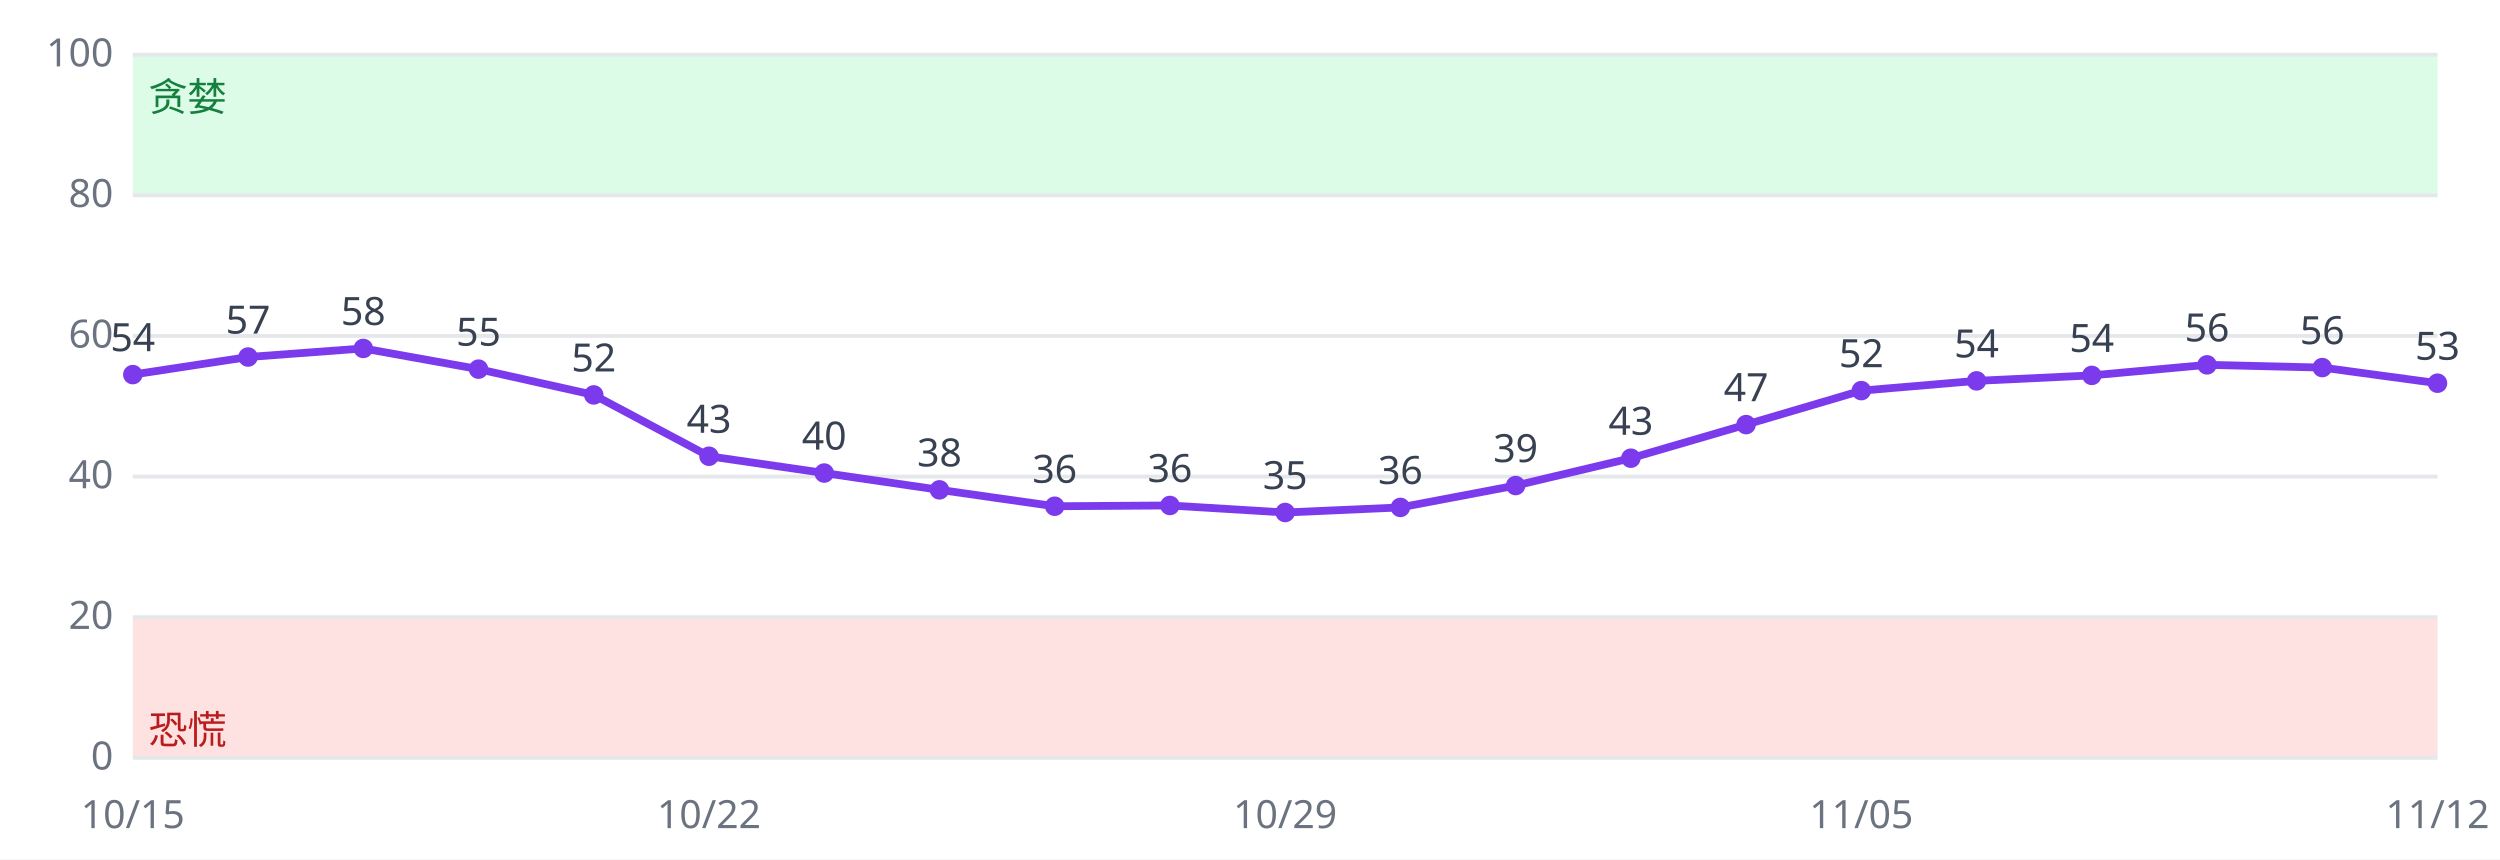
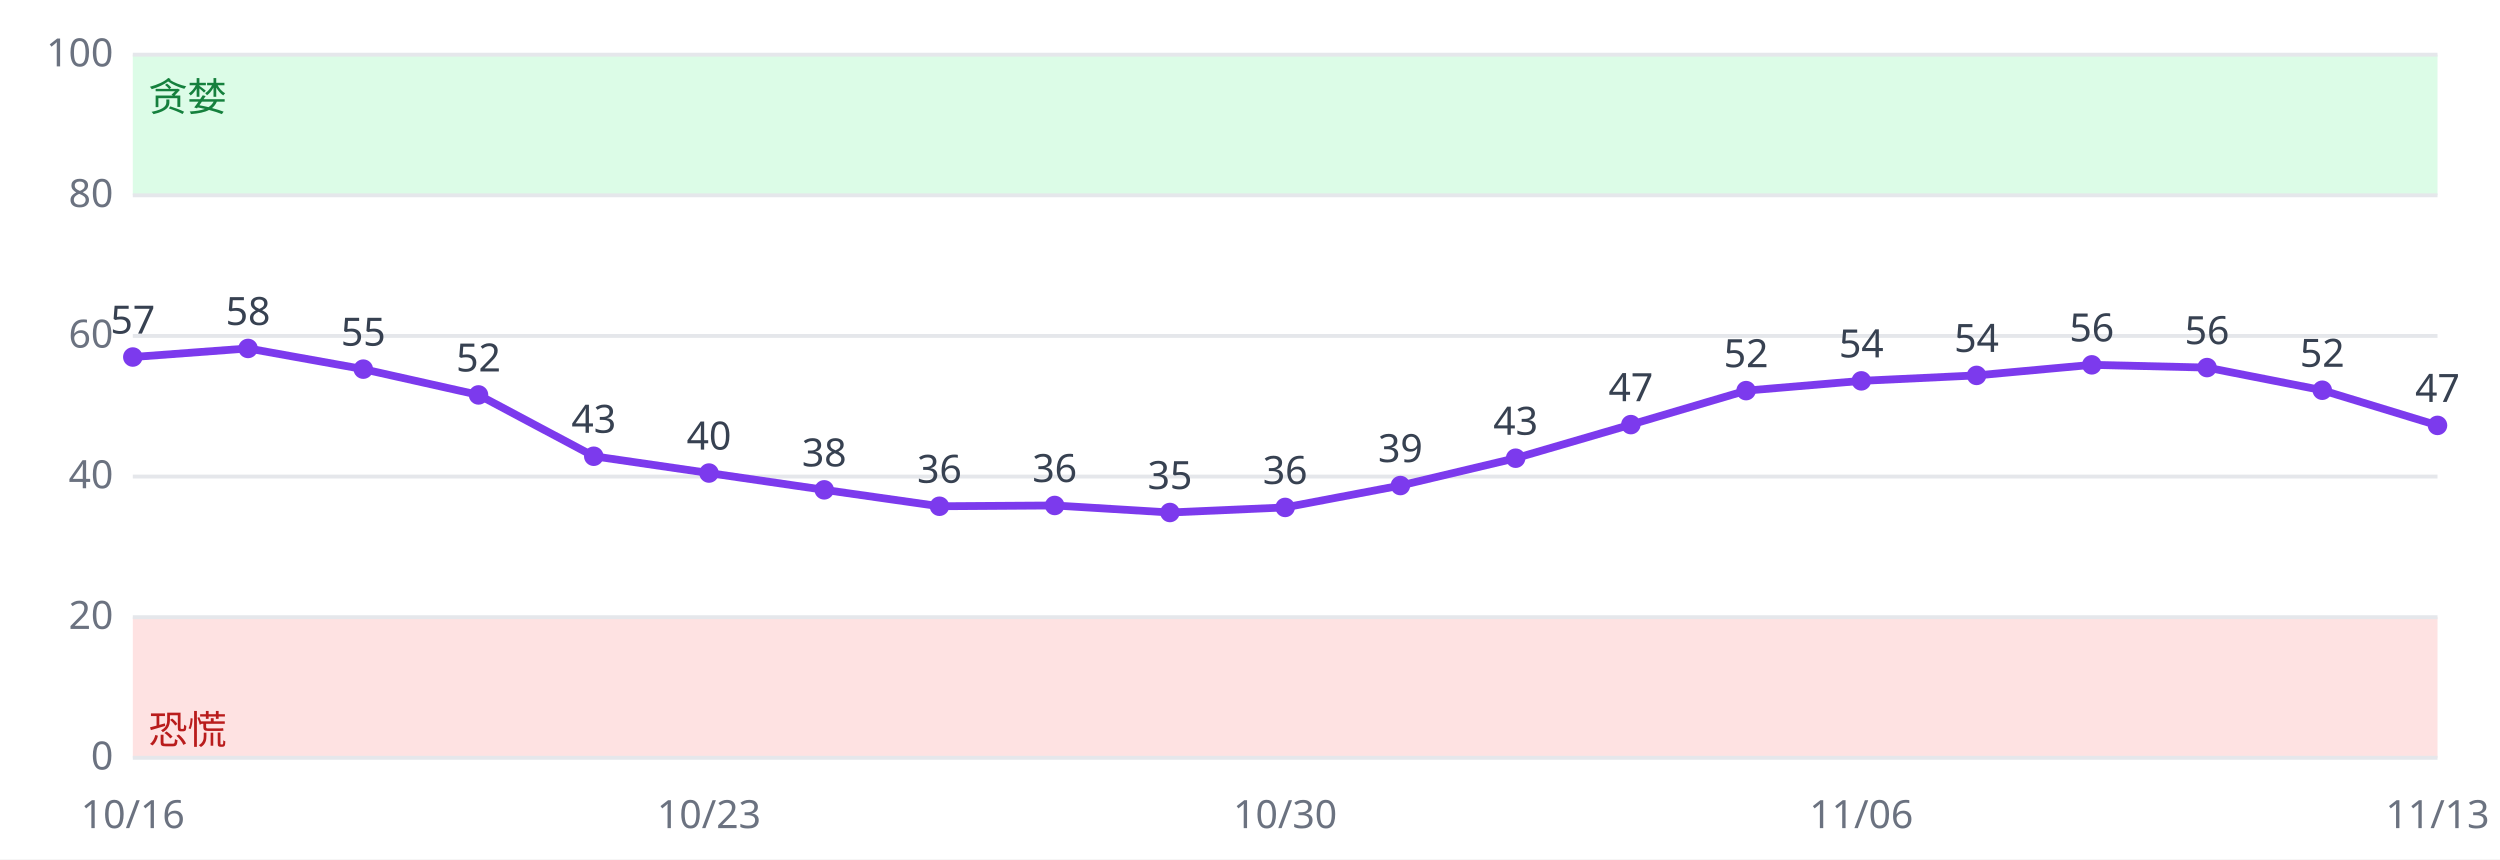
<svg xmlns="http://www.w3.org/2000/svg" viewBox="0 0 640 220" font-family="sans-serif" font-size="10">
  <rect width="640" height="220" fill="#ffffff" />
  <rect x="34" y="158.0" width="590" height="36.0" fill="#fee2e2" />
  <rect x="34" y="14.0" width="590" height="36.0" fill="#dcfce7" />
  <line x1="34" x2="624" y1="194.0" y2="194.0" stroke="#e5e7eb" />
  <text x="29" y="197.0" text-anchor="end" fill="#6b7280">0</text>
  <line x1="34" x2="624" y1="158.0" y2="158.0" stroke="#e5e7eb" />
  <text x="29" y="161.0" text-anchor="end" fill="#6b7280">20</text>
  <line x1="34" x2="624" y1="122.0" y2="122.0" stroke="#e5e7eb" />
  <text x="29" y="125.0" text-anchor="end" fill="#6b7280">40</text>
  <line x1="34" x2="624" y1="86.0" y2="86.0" stroke="#e5e7eb" />
  <text x="29" y="89.0" text-anchor="end" fill="#6b7280">60</text>
  <line x1="34" x2="624" y1="50.0" y2="50.0" stroke="#e5e7eb" />
  <text x="29" y="53.0" text-anchor="end" fill="#6b7280">80</text>
  <line x1="34" x2="624" y1="14.0" y2="14.0" stroke="#e5e7eb" />
  <text x="29" y="17.0" text-anchor="end" fill="#6b7280">100</text>
  <text x="38" y="190.4" fill="#b91c1c">恐慌</text>
  <text x="38" y="28.4" fill="#15803d">贪婪</text>
-   <polyline fill="none" stroke="#7c3aed" stroke-width="2" points="34.0,95.9 63.5,91.4 93.0,89.2 122.5,94.5 152.0,101.1 181.5,116.8 211.0,121.1 240.5,125.4 270.0,129.6 299.5,129.4 329.0,131.2 358.5,129.9 388.0,124.3 417.5,117.3 447.0,108.7 476.5,100.0 506.0,97.5 535.5,96.1 565.0,93.4 594.5,94.1 624.0,98.1" />
-   <circle cx="34.0" cy="95.9" r="2.5" fill="#7c3aed" />
-   <text x="34.0" y="89.9" text-anchor="middle" fill="#374151">54</text>
-   <text x="34.0" y="212" text-anchor="middle" fill="#6b7280">10/15</text>
-   <circle cx="63.5" cy="91.4" r="2.5" fill="#7c3aed" />
-   <text x="63.5" y="85.4" text-anchor="middle" fill="#374151">57</text>
-   <circle cx="93.0" cy="89.2" r="2.5" fill="#7c3aed" />
-   <text x="93.0" y="83.2" text-anchor="middle" fill="#374151">58</text>
-   <circle cx="122.5" cy="94.5" r="2.5" fill="#7c3aed" />
-   <text x="122.5" y="88.5" text-anchor="middle" fill="#374151">55</text>
-   <circle cx="152.0" cy="101.1" r="2.5" fill="#7c3aed" />
-   <text x="152.0" y="95.1" text-anchor="middle" fill="#374151">52</text>
-   <circle cx="181.5" cy="116.8" r="2.5" fill="#7c3aed" />
-   <text x="181.5" y="110.8" text-anchor="middle" fill="#374151">43</text>
-   <text x="181.5" y="212" text-anchor="middle" fill="#6b7280">10/22</text>
-   <circle cx="211.0" cy="121.1" r="2.5" fill="#7c3aed" />
-   <text x="211.0" y="115.1" text-anchor="middle" fill="#374151">40</text>
-   <circle cx="240.5" cy="125.4" r="2.5" fill="#7c3aed" />
-   <text x="240.5" y="119.4" text-anchor="middle" fill="#374151">38</text>
-   <circle cx="270.0" cy="129.6" r="2.5" fill="#7c3aed" />
-   <text x="270.0" y="123.6" text-anchor="middle" fill="#374151">36</text>
-   <circle cx="299.5" cy="129.4" r="2.5" fill="#7c3aed" />
-   <text x="299.5" y="123.4" text-anchor="middle" fill="#374151">36</text>
-   <circle cx="329.0" cy="131.2" r="2.5" fill="#7c3aed" />
-   <text x="329.0" y="125.2" text-anchor="middle" fill="#374151">35</text>
-   <text x="329.0" y="212" text-anchor="middle" fill="#6b7280">10/29</text>
-   <circle cx="358.5" cy="129.9" r="2.5" fill="#7c3aed" />
-   <text x="358.5" y="123.9" text-anchor="middle" fill="#374151">36</text>
-   <circle cx="388.0" cy="124.3" r="2.5" fill="#7c3aed" />
-   <text x="388.0" y="118.3" text-anchor="middle" fill="#374151">39</text>
-   <circle cx="417.5" cy="117.3" r="2.5" fill="#7c3aed" />
-   <text x="417.5" y="111.3" text-anchor="middle" fill="#374151">43</text>
-   <circle cx="447.0" cy="108.7" r="2.5" fill="#7c3aed" />
-   <text x="447.0" y="102.7" text-anchor="middle" fill="#374151">47</text>
-   <circle cx="476.5" cy="100.0" r="2.5" fill="#7c3aed" />
-   <text x="476.5" y="94.0" text-anchor="middle" fill="#374151">52</text>
-   <text x="476.5" y="212" text-anchor="middle" fill="#6b7280">11/05</text>
-   <circle cx="506.0" cy="97.5" r="2.5" fill="#7c3aed" />
-   <text x="506.0" y="91.5" text-anchor="middle" fill="#374151">54</text>
-   <circle cx="535.5" cy="96.1" r="2.5" fill="#7c3aed" />
-   <text x="535.5" y="90.1" text-anchor="middle" fill="#374151">54</text>
-   <circle cx="565.0" cy="93.4" r="2.5" fill="#7c3aed" />
-   <text x="565.0" y="87.4" text-anchor="middle" fill="#374151">56</text>
-   <circle cx="594.5" cy="94.1" r="2.5" fill="#7c3aed" />
-   <text x="594.5" y="88.1" text-anchor="middle" fill="#374151">56</text>
-   <circle cx="624.0" cy="98.1" r="2.5" fill="#7c3aed" />
-   <text x="624.0" y="92.1" text-anchor="middle" fill="#374151">53</text>
-   <text x="624.0" y="212" text-anchor="middle" fill="#6b7280">11/12</text>
+   <polyline fill="none" stroke="#7c3aed" stroke-width="2" points="34.0,91.4 63.5,89.2 93.0,94.5 122.5,101.1 152.0,116.8 181.5,121.1 211.0,125.4 240.5,129.6 270.0,129.4 299.5,131.2 329.0,129.9 358.5,124.3 388.0,117.3 417.5,108.7 447.0,100.0 476.5,97.5 506.0,96.1 535.5,93.4 565.0,94.1 594.5,99.9 624.0,108.9" />
+   <circle cx="34.0" cy="91.4" r="2.5" fill="#7c3aed" />
+   <text x="34.0" y="85.4" text-anchor="middle" fill="#374151">57</text>
+   <text x="34.0" y="212" text-anchor="middle" fill="#6b7280">10/16</text>
+   <circle cx="63.5" cy="89.2" r="2.5" fill="#7c3aed" />
+   <text x="63.5" y="83.2" text-anchor="middle" fill="#374151">58</text>
+   <circle cx="93.0" cy="94.5" r="2.5" fill="#7c3aed" />
+   <text x="93.0" y="88.5" text-anchor="middle" fill="#374151">55</text>
+   <circle cx="122.5" cy="101.1" r="2.5" fill="#7c3aed" />
+   <text x="122.5" y="95.1" text-anchor="middle" fill="#374151">52</text>
+   <circle cx="152.0" cy="116.8" r="2.5" fill="#7c3aed" />
+   <text x="152.0" y="110.8" text-anchor="middle" fill="#374151">43</text>
+   <circle cx="181.5" cy="121.1" r="2.5" fill="#7c3aed" />
+   <text x="181.5" y="115.1" text-anchor="middle" fill="#374151">40</text>
+   <text x="181.5" y="212" text-anchor="middle" fill="#6b7280">10/23</text>
+   <circle cx="211.0" cy="125.4" r="2.5" fill="#7c3aed" />
+   <text x="211.0" y="119.4" text-anchor="middle" fill="#374151">38</text>
+   <circle cx="240.5" cy="129.6" r="2.5" fill="#7c3aed" />
+   <text x="240.5" y="123.6" text-anchor="middle" fill="#374151">36</text>
+   <circle cx="270.0" cy="129.4" r="2.5" fill="#7c3aed" />
+   <text x="270.0" y="123.4" text-anchor="middle" fill="#374151">36</text>
+   <circle cx="299.5" cy="131.2" r="2.5" fill="#7c3aed" />
+   <text x="299.5" y="125.2" text-anchor="middle" fill="#374151">35</text>
+   <circle cx="329.0" cy="129.9" r="2.5" fill="#7c3aed" />
+   <text x="329.0" y="123.9" text-anchor="middle" fill="#374151">36</text>
+   <text x="329.0" y="212" text-anchor="middle" fill="#6b7280">10/30</text>
+   <circle cx="358.5" cy="124.3" r="2.5" fill="#7c3aed" />
+   <text x="358.5" y="118.3" text-anchor="middle" fill="#374151">39</text>
+   <circle cx="388.0" cy="117.3" r="2.5" fill="#7c3aed" />
+   <text x="388.0" y="111.3" text-anchor="middle" fill="#374151">43</text>
+   <circle cx="417.5" cy="108.7" r="2.5" fill="#7c3aed" />
+   <text x="417.5" y="102.7" text-anchor="middle" fill="#374151">47</text>
+   <circle cx="447.0" cy="100.0" r="2.5" fill="#7c3aed" />
+   <text x="447.0" y="94.0" text-anchor="middle" fill="#374151">52</text>
+   <circle cx="476.5" cy="97.5" r="2.5" fill="#7c3aed" />
+   <text x="476.5" y="91.5" text-anchor="middle" fill="#374151">54</text>
+   <text x="476.5" y="212" text-anchor="middle" fill="#6b7280">11/06</text>
+   <circle cx="506.0" cy="96.1" r="2.5" fill="#7c3aed" />
+   <text x="506.0" y="90.1" text-anchor="middle" fill="#374151">54</text>
+   <circle cx="535.5" cy="93.4" r="2.5" fill="#7c3aed" />
+   <text x="535.5" y="87.4" text-anchor="middle" fill="#374151">56</text>
+   <circle cx="565.0" cy="94.1" r="2.5" fill="#7c3aed" />
+   <text x="565.0" y="88.1" text-anchor="middle" fill="#374151">56</text>
+   <circle cx="594.5" cy="99.9" r="2.5" fill="#7c3aed" />
+   <text x="594.5" y="93.9" text-anchor="middle" fill="#374151">52</text>
+   <circle cx="624.0" cy="108.9" r="2.5" fill="#7c3aed" />
+   <text x="624.0" y="102.9" text-anchor="middle" fill="#374151">47</text>
+   <text x="624.0" y="212" text-anchor="middle" fill="#6b7280">11/13</text>
</svg>
